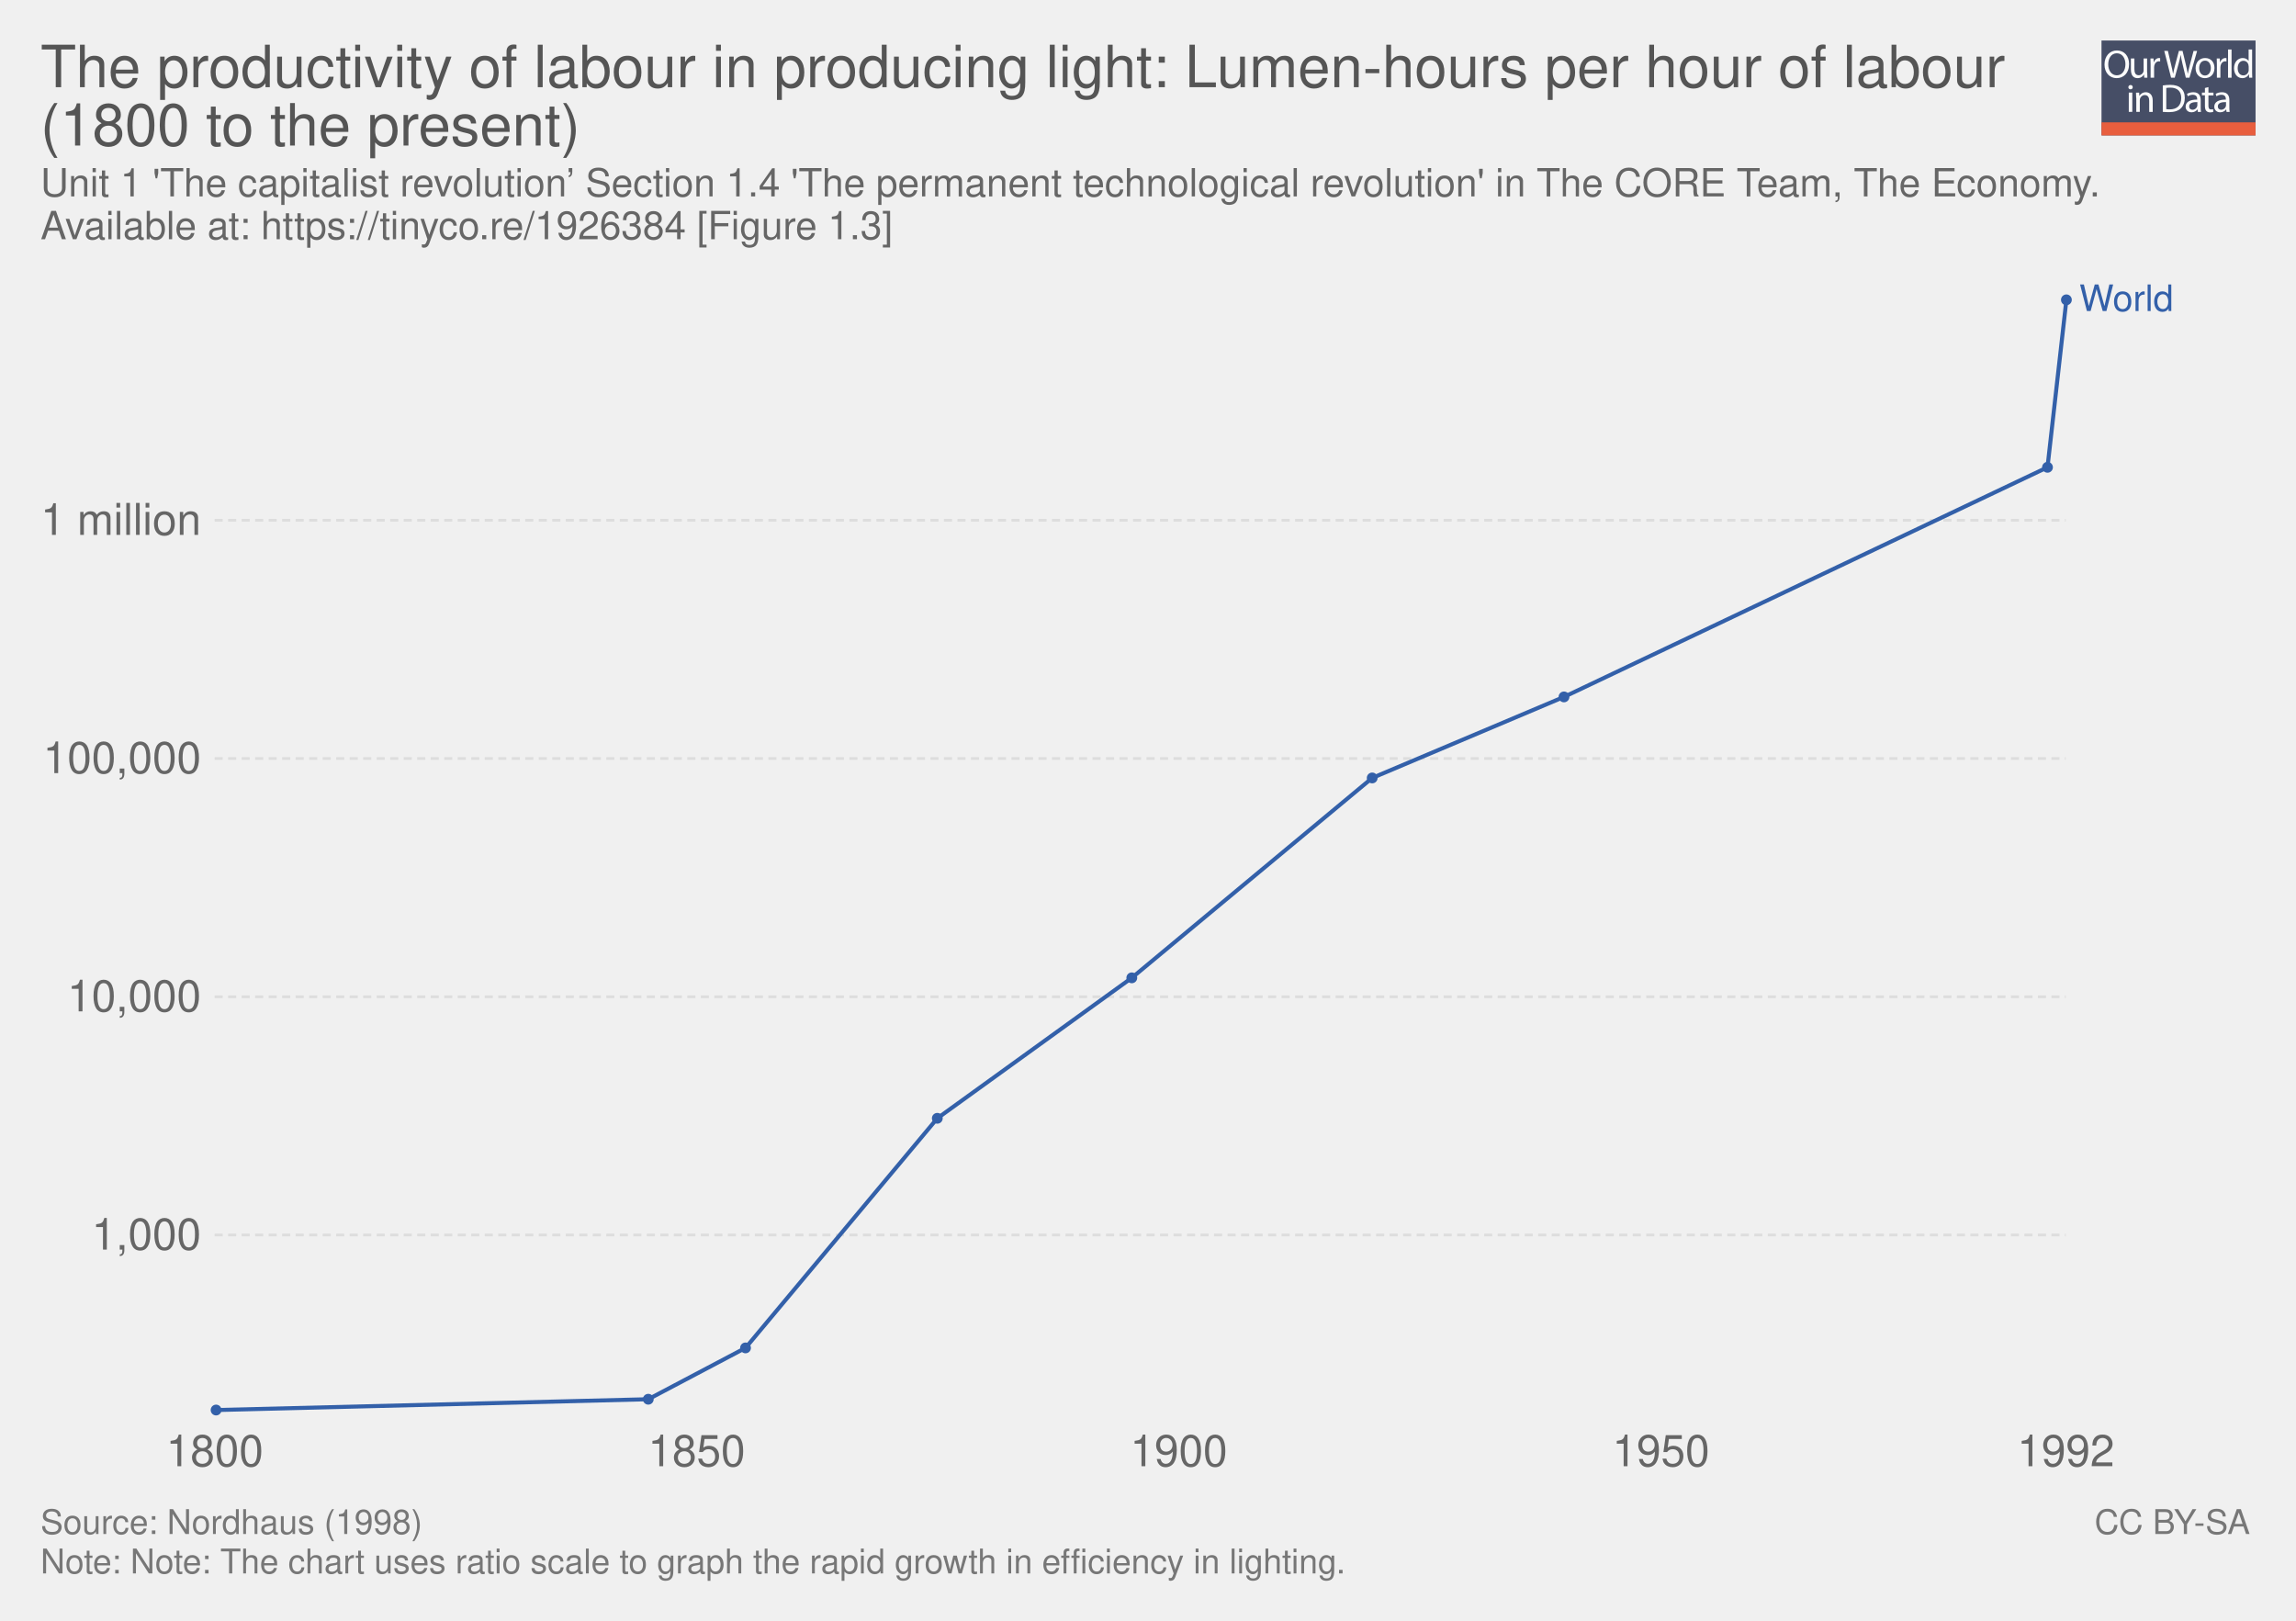
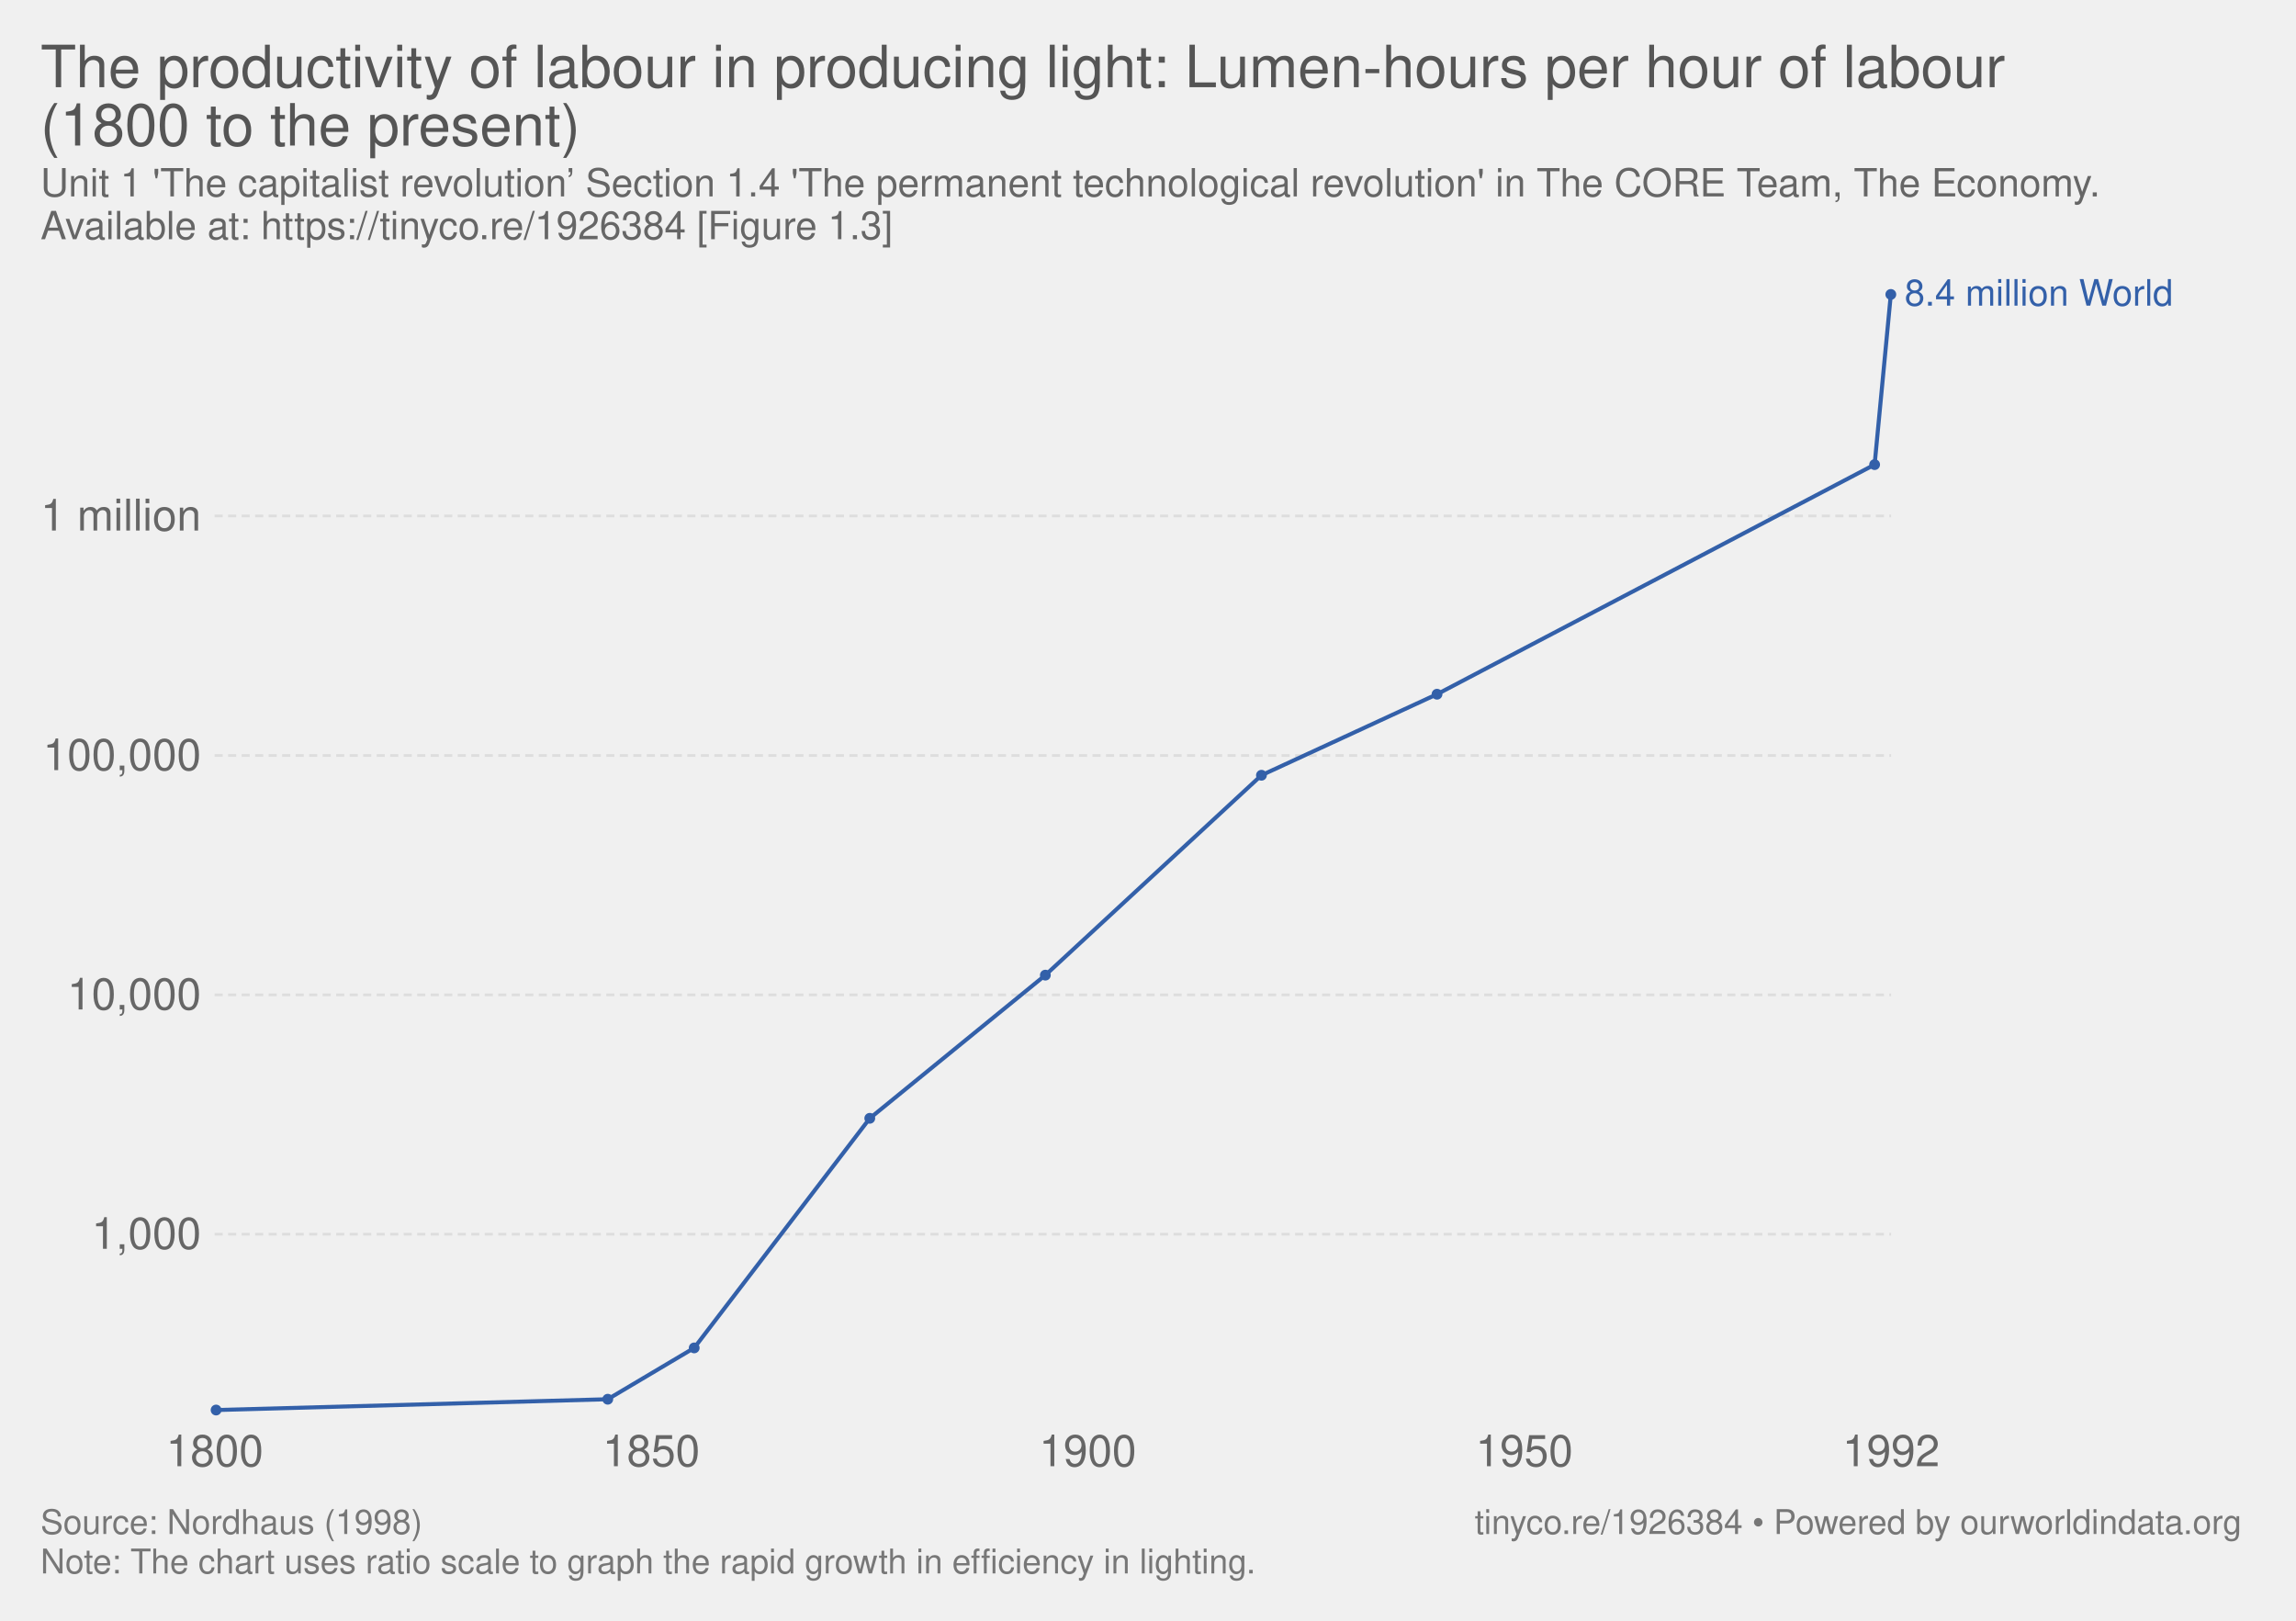
- <svg xmlns="http://www.w3.org/2000/svg" xmlns:xlink="http://www.w3.org/1999/xlink" version="1.1" style="font-family: 'Helvetica Neue', Helvetica, Arial, sans-serif; font-size: 18px; background-color: white; text-rendering: optimizeLegibility; -webkit-font-smoothing: antialiased;" width="850" height="600">
-   <g class="ChartTab">
-     <g class="HeaderView">
-       <g opacity="0.8" transform="translate(778, 15) scale(0.27)">
-         <a xlink:href="https://ourworldindata.org" target="_blank">
-           <g>
-             <rect x="0" y="0" fill="#1B2543" width="211.2" height="130.1" />
-             <rect x="0" y="112.2" fill="#E63912" width="211.2" height="17.9" />
-             <g>
-               <rect x="1.2" y="12.3" fill="none" width="210.2" height="99.2" />
-               <path fill="#FFFFFF" d="M37.8,32.2c0,12.7-7.7,19.4-17.1,19.4c-9.7,0-16.6-7.5-16.6-18.7c0-11.7,7.3-19.3,17.1-19.3 C31.3,13.7,37.8,21.3,37.8,32.2z M9.2,32.8c0,7.9,4.3,14.9,11.8,14.9c7.5,0,11.8-6.9,11.8-15.3c0-7.3-3.8-14.9-11.8-14.9 C13.1,17.5,9.2,24.8,9.2,32.8z" />
-               <path fill="#FFFFFF" d="M62.7,43.8c0,2.7,0.1,5.1,0.2,7.2h-4.3l-0.3-4.3h-0.1c-1.3,2.1-4,4.9-8.8,4.9c-4.2,0-9.1-2.3-9.1-11.6 V24.6h4.8v14.6c0,5,1.5,8.4,5.9,8.4c3.2,0,5.5-2.2,6.3-4.4c0.3-0.7,0.4-1.6,0.4-2.5V24.6h4.8V43.8z" />
-               <path fill="#FFFFFF" d="M67.3,32.8c0-3.1-0.1-5.8-0.2-8.2h4.2l0.2,5.2h0.2c1.2-3.5,4.1-5.8,7.3-5.8c0.5,0,0.9,0.1,1.4,0.2v4.5 c-0.5-0.1-1-0.2-1.6-0.2c-3.4,0-5.8,2.6-6.5,6.2c-0.1,0.7-0.2,1.4-0.2,2.2V51h-4.8V32.8z" />
-               <path fill="#FFFFFF" d="M95.4,51l-9.4-36.8h5l4.4,18.6c1.1,4.6,2.1,9.2,2.7,12.7h0.1c0.6-3.7,1.8-8,3-12.8l4.9-18.5h5l4.5,18.7 c1,4.4,2,8.7,2.6,12.6h0.1c0.8-4,1.8-8.1,3-12.7l4.9-18.5h4.9L120.6,51h-5L111,31.9c-1.1-4.7-1.9-8.3-2.4-12h-0.1 c-0.7,3.7-1.5,7.3-2.8,12L100.4,51H95.4z" />
-               <path fill="#FFFFFF" d="M154.9,37.6c0,9.8-6.8,14-13.2,14c-7.2,0-12.7-5.2-12.7-13.6c0-8.8,5.8-14,13.1-14 C149.8,24,154.9,29.5,154.9,37.6z M133.9,37.9c0,5.8,3.3,10.1,8,10.1c4.6,0,8-4.3,8-10.3c0-4.5-2.2-10.1-7.9-10.1 C136.3,27.6,133.9,32.8,133.9,37.9z" />
-               <path fill="#FFFFFF" d="M158.2,32.8c0-3.1-0.1-5.8-0.2-8.2h4.2l0.2,5.2h0.2c1.2-3.5,4.1-5.8,7.3-5.8c0.5,0,0.9,0.1,1.4,0.2v4.5 c-0.5-0.1-1-0.2-1.6-0.2c-3.4,0-5.8,2.6-6.5,6.2c-0.1,0.7-0.2,1.4-0.2,2.2V51h-4.8V32.8z" />
-               <path fill="#FFFFFF" d="M173.5,12.3h4.8V51h-4.8V12.3z" />
-               <path fill="#FFFFFF" d="M206.5,12.3v31.9c0,2.3,0.1,5,0.2,6.8h-4.3l-0.2-4.6H202c-1.5,2.9-4.7,5.2-9,5.2 c-6.4,0-11.3-5.4-11.3-13.4c-0.1-8.8,5.4-14.2,11.9-14.2c4,0,6.8,1.9,8,4h0.1V12.3H206.5z M201.7,35.4c0-0.6-0.1-1.4-0.2-2 c-0.7-3.1-3.3-5.6-6.9-5.6c-5,0-7.9,4.4-7.9,10.2c0,5.3,2.6,9.8,7.8,9.8c3.2,0,6.2-2.1,7.1-5.7c0.2-0.7,0.2-1.3,0.2-2.1V35.4z" />
-               <path fill="#FFFFFF" d="M42.8,64c0.1,1.6-1.1,2.9-3.1,2.9c-1.7,0-2.9-1.3-2.9-2.9c0-1.7,1.3-3,3-3C41.7,61,42.8,62.3,42.8,64z M37.4,97.8V71.4h4.8v26.4H37.4z" />
-               <path fill="#FFFFFF" d="M47.5,78.6c0-2.7-0.1-5-0.2-7.1h4.3l0.3,4.4h0.1c1.3-2.5,4.4-5,8.8-5c3.7,0,9.4,2.2,9.4,11.2v15.8h-4.8 V82.6c0-4.3-1.6-7.8-6.1-7.8c-3.2,0-5.6,2.2-6.5,4.9c-0.2,0.6-0.3,1.4-0.3,2.2v15.9h-4.8V78.6z" />
-               <path fill="#FFFFFF" d="M84,61.6c2.9-0.4,6.3-0.8,10.1-0.8c6.8,0,11.7,1.6,14.9,4.6c3.3,3,5.2,7.3,5.2,13.2c0,6-1.9,10.9-5.3,14.3 c-3.4,3.4-9.1,5.3-16.3,5.3c-3.4,0-6.2-0.2-8.6-0.4V61.6z M88.8,94.1c1.2,0.2,3,0.3,4.8,0.3c10.2,0,15.7-5.7,15.7-15.6 c0.1-8.7-4.9-14.2-14.9-14.2c-2.5,0-4.3,0.2-5.6,0.5V94.1z" />
-               <path fill="#FFFFFF" d="M132.1,97.8l-0.4-3.3h-0.2c-1.5,2.1-4.3,3.9-8.1,3.9c-5.4,0-8.1-3.8-8.1-7.6c0-6.4,5.7-9.9,15.9-9.8v-0.5 c0-2.2-0.6-6.1-6-6.1c-2.5,0-5,0.8-6.9,2l-1.1-3.2c2.2-1.4,5.4-2.3,8.7-2.3c8.1,0,10.1,5.5,10.1,10.8v9.9c0,2.3,0.1,4.5,0.4,6.3 H132.1z M131.4,84.4c-5.3-0.1-11.2,0.8-11.2,5.9c0,3.1,2.1,4.6,4.5,4.6c3.4,0,5.6-2.2,6.4-4.4c0.2-0.5,0.3-1,0.3-1.5V84.4z" />
-               <path fill="#FFFFFF" d="M146.6,63.9v7.6h6.9v3.7h-6.9v14.2c0,3.3,0.9,5.1,3.6,5.1c1.3,0,2.2-0.2,2.8-0.3l0.2,3.6 c-0.9,0.4-2.4,0.7-4.3,0.7c-2.2,0-4-0.7-5.2-2c-1.4-1.4-1.9-3.8-1.9-6.9V75.1h-4.1v-3.7h4.1v-6.3L146.6,63.9z" />
-               <path fill="#FFFFFF" d="M171.4,97.8l-0.4-3.3h-0.2c-1.5,2.1-4.3,3.9-8.1,3.9c-5.4,0-8.1-3.8-8.1-7.6c0-6.4,5.7-9.9,15.9-9.8v-0.5 c0-2.2-0.6-6.1-6-6.1c-2.5,0-5,0.8-6.9,2l-1.1-3.2c2.2-1.4,5.4-2.3,8.7-2.3c8.1,0,10.1,5.5,10.1,10.8v9.9c0,2.3,0.1,4.5,0.4,6.3 H171.4z M170.7,84.4c-5.3-0.1-11.2,0.8-11.2,5.9c0,3.1,2.1,4.6,4.5,4.6c3.4,0,5.6-2.2,6.4-4.4c0.2-0.5,0.3-1,0.3-1.5V84.4z" />
-             </g>
-           </g>
-         </a>
+ <svg xmlns="http://www.w3.org/2000/svg" version="1.1" style="font-family:'Helvetica Neue', Helvetica, Arial, sans-serif;font-size:18px;background-color:white;text-rendering:optimizeLegibility;-webkit-font-smoothing:antialiased" width="850" height="600">
+   <g class="HeaderView">
+     <a href="https://ourworldindata.org/grapher/the-productivity-of-labour-in-producing-light-lumen-hours-per-hour-of-labour-1800-to-the-present" target="_blank">
+       <text font-size="21.60" x="15.0" y="32.3" fill="#555">
+         <tspan x="15" y="32.28">The productivity of labour in producing light: Lumen-hours per hour of labour</tspan>
+         <tspan x="15" y="53.88">(1800 to the present)</tspan>
+       </text>
+     </a>
+     <text font-size="14.40" x="15.0" y="72.7" fill="#666">
+       <tspan x="15" y="72.72">Unit 1 'The capitalist revolution’ Section 1.4 'The permanent technological revolution' in The CORE Team, The Economy.</tspan>
+       <tspan x="15" y="88.56">Available at: https://tinyco.re/1926384 [Figure 1.3]</tspan>
+     </text>
+   </g>
+   <g class="LineChart">
+     <defs>
+       <clipPath id="boundsClip-5">
+         <rect x="69.454" y="0" width="830" height="867.4" />
+       </clipPath>
+     </defs>
+     <g class="AxisBoxView">
+       <g class="HorizontalAxis">
+         <text x="79.5" y="542.8" fill="#666" text-anchor="middle" font-size="16.2">1800</text>
+         <text x="241.1" y="542.8" fill="#666" text-anchor="middle" font-size="16.2">1850</text>
+         <text x="402.7" y="542.8" fill="#666" text-anchor="middle" font-size="16.2">1900</text>
+         <text x="564.3" y="542.8" fill="#666" text-anchor="middle" font-size="16.2">1950</text>
+         <text x="700.1" y="542.8" fill="#666" text-anchor="middle" font-size="16.2">1992</text>
      </g>
-       <a href="https://ourworldindata.org/grapher/the-productivity-of-labour-in-producing-light-lumen-hours-per-hour-of-labour-1800-to-the-present" target="_blank">
-         <text font-size="21.60" x="15.0" y="32.3" fill="#555">
-           <tspan x="15" y="32.28">The productivity of labour in producing light: Lumen-hours per hour of labour</tspan>
-           <tspan x="15" y="53.88">(1800 to the present)</tspan>
-         </text>
-       </a>
-       <text font-size="14.40" x="15.0" y="72.7" fill="#666">
-         <tspan x="15" y="72.72">Unit 1 'The capitalist revolution’ Section 1.4 'The permanent technological revolution' in The CORE Team, The Economy.</tspan>
-         <tspan x="15" y="88.56">Available at: https://tinyco.re/1926384 [Figure 1.3]</tspan>
-       </text>
+       <g class="VerticalAxis">
+         <text x="74.45" y="456.9" fill="#666" dominant-baseline="middle" text-anchor="end" font-size="16.2">1,000</text>
+         <text x="74.45" y="368.3" fill="#666" dominant-baseline="middle" text-anchor="end" font-size="16.2">10,000</text>
+         <text x="74.45" y="279.7" fill="#666" dominant-baseline="middle" text-anchor="end" font-size="16.2">100,000</text>
+         <text x="74.45" y="191" fill="#666" dominant-baseline="middle" text-anchor="end" font-size="16.2">1 million</text>
+       </g>
+       <g class="AxisGridLines">
+         <line x1="79.45" y1="456.9" x2="700.10" y2="456.9" stroke="#ddd" stroke-dasharray="3,2" />
+         <line x1="79.45" y1="368.3" x2="700.10" y2="368.3" stroke="#ddd" stroke-dasharray="3,2" />
+         <line x1="79.45" y1="279.7" x2="700.10" y2="279.7" stroke="#ddd" stroke-dasharray="3,2" />
+         <line x1="79.45" y1="191" x2="700.10" y2="191" stroke="#ddd" stroke-dasharray="3,2" />
+       </g>
    </g>
-     <g class="LineChart">
-       <defs>
-         <clipPath id="boundsClip-1">
-           <rect x="69.454" y="0" width="830" height="863.4" />
-         </clipPath>
-       </defs>
-       <g class="AxisBoxView">
-         <g class="HorizontalAxis">
-           <text x="79.5" y="542.8" fill="#666" text-anchor="middle" font-size="16.2">1800</text>
-           <text x="257.9" y="542.8" fill="#666" text-anchor="middle" font-size="16.2">1850</text>
-           <text x="436.4" y="542.8" fill="#666" text-anchor="middle" font-size="16.2">1900</text>
-           <text x="614.9" y="542.8" fill="#666" text-anchor="middle" font-size="16.2">1950</text>
-           <text x="764.8" y="542.8" fill="#666" text-anchor="middle" font-size="16.2">1992</text>
-         </g>
-         <g class="VerticalAxis">
-           <text x="74.45" y="457.2" fill="#666" dominant-baseline="middle" text-anchor="end" font-size="16.2">1,000</text>
-           <text x="74.45" y="369" fill="#666" dominant-baseline="middle" text-anchor="end" font-size="16.2">10,000</text>
-           <text x="74.45" y="280.8" fill="#666" dominant-baseline="middle" text-anchor="end" font-size="16.2">100,000</text>
-           <text x="74.45" y="192.6" fill="#666" dominant-baseline="middle" text-anchor="end" font-size="16.2">1 million</text>
-         </g>
-         <g class="AxisGridLines">
-           <line x1="79.45" y1="457.2" x2="764.76" y2="457.2" stroke="#ddd" stroke-dasharray="3,2" />
-           <line x1="79.45" y1="369" x2="764.76" y2="369" stroke="#ddd" stroke-dasharray="3,2" />
-           <line x1="79.45" y1="280.8" x2="764.76" y2="280.8" stroke="#ddd" stroke-dasharray="3,2" />
-           <line x1="79.45" y1="192.6" x2="764.76" y2="192.6" stroke="#ddd" stroke-dasharray="3,2" />
+     <g clip-path="url(#boundsClip-5)">
+       <g class="HeightedLegend clickable">
+         <g class="legendMark">
+           <rect x="700.1" y="102.35" width="134.9" height="13.5" fill="#fff" opacity="0" />
+           <text font-size="13.50" x="705.1" y="113.1" fill="#3360a9">
+             <tspan x="705.1" y="113.15">8.4 million World</tspan>
+           </text>
        </g>
      </g>
-       <g clip-path="url(#boundsClip-1)">
-         <g class="HeightedLegend clickable">
-           <g class="legendMark">
-             <rect x="764.765" y="104.35" width="70.235" height="13.5" fill="#fff" opacity="0" />
-             <text font-size="13.50" x="769.8" y="115.1" fill="#3360a9">
-               <tspan x="769.765" y="115.15">World</tspan>
-             </text>
-           </g>
-         </g>
-         <g class="Lines">
-           <rect x="79" y="111" width="685" height="411" fill="rgba(255,255,255,0)" opacity="0" />
-           <g class="key-World_0">
-             <path stroke="#3360a9" stroke-linecap="round" d="M80 522L240 518L276 499L347 414L419 362L508 288L579 258L758 173L765 111" fill="none" stroke-width="1.5" />
-             <g fill="#3360a9">
-               <circle cx="80" cy="522" r="2" />
-               <circle cx="240" cy="518" r="2" />
-               <circle cx="276" cy="499" r="2" />
-               <circle cx="347" cy="414" r="2" />
-               <circle cx="419" cy="362" r="2" />
-               <circle cx="508" cy="288" r="2" />
-               <circle cx="579" cy="258" r="2" />
-               <circle cx="758" cy="173" r="2" />
-               <circle cx="765" cy="111" r="2" />
-             </g>
+       <g class="Lines">
+         <rect x="79" y="109" width="621" height="413" fill="rgba(255,255,255,0)" opacity="0" />
+         <g class="key-World_0">
+           <path stroke="#3360a9" stroke-linecap="round" d="M80 522L225 518L257 499L322 414L387 361L467 287L532 257L694 172L700 109" fill="none" stroke-width="1.5" />
+           <g fill="#3360a9">
+             <circle cx="80" cy="522" r="2" />
+             <circle cx="225" cy="518" r="2" />
+             <circle cx="257" cy="499" r="2" />
+             <circle cx="322" cy="414" r="2" />
+             <circle cx="387" cy="361" r="2" />
+             <circle cx="467" cy="287" r="2" />
+             <circle cx="532" cy="257" r="2" />
+             <circle cx="694" cy="172" r="2" />
+             <circle cx="700" cy="109" r="2" />
          </g>
        </g>
      </g>
    </g>
-     <g style="fill: #777;" class="SourcesFooter">
-       <g style="fill: #777;" class="clickable">
-         <text font-size="12.60" x="15.0" y="567.9">
-           <tspan x="15" y="567.88">Source: Nordhaus (1998)</tspan>
-         </text>
-       </g>
-       <text font-size="12.60" x="15.0" y="582.5">
-         <tspan x="15" y="582.48">Note: Note: The chart uses ratio scale to graph the rapid growth in efficiency in lighting.</tspan>
-       </text>
-       <text font-size="12.60" x="775.4" y="567.9">
-         <tspan x="775.402" y="567.88">
-           <a style="fill: #777;" class="cclogo" href="http://creativecommons.org/licenses/by-sa/4.0/deed.en_US" target="_blank">CC BY-SA</a>
-         </tspan>
+   </g>
+   <g class="SourcesFooter" style="fill:#777">
+     <g class="clickable" style="fill:#777">
+       <text font-size="12.60" x="15.0" y="567.9">
+         <tspan x="15" y="567.88">Source: Nordhaus (1998)</tspan>
      </text>
    </g>
+     <text font-size="12.60" x="15.0" y="582.5">
+       <tspan x="15" y="582.48">Note: The chart uses ratio scale to graph the rapid growth in efficiency in lighting.</tspan>
+     </text>
+     <text font-size="12.60" x="546.0" y="567.9">
+       <tspan x="545.956" y="567.88">
+         <a target="_blank" style="fill: #777;" href="https://tinyco.re/1926384">tinyco.re/1926384</a> • <a href="https://ourworldindata.org" target="_blank">Powered by ourworldindata.org</a>
+       </tspan>
+     </text>
  </g>
</svg>
